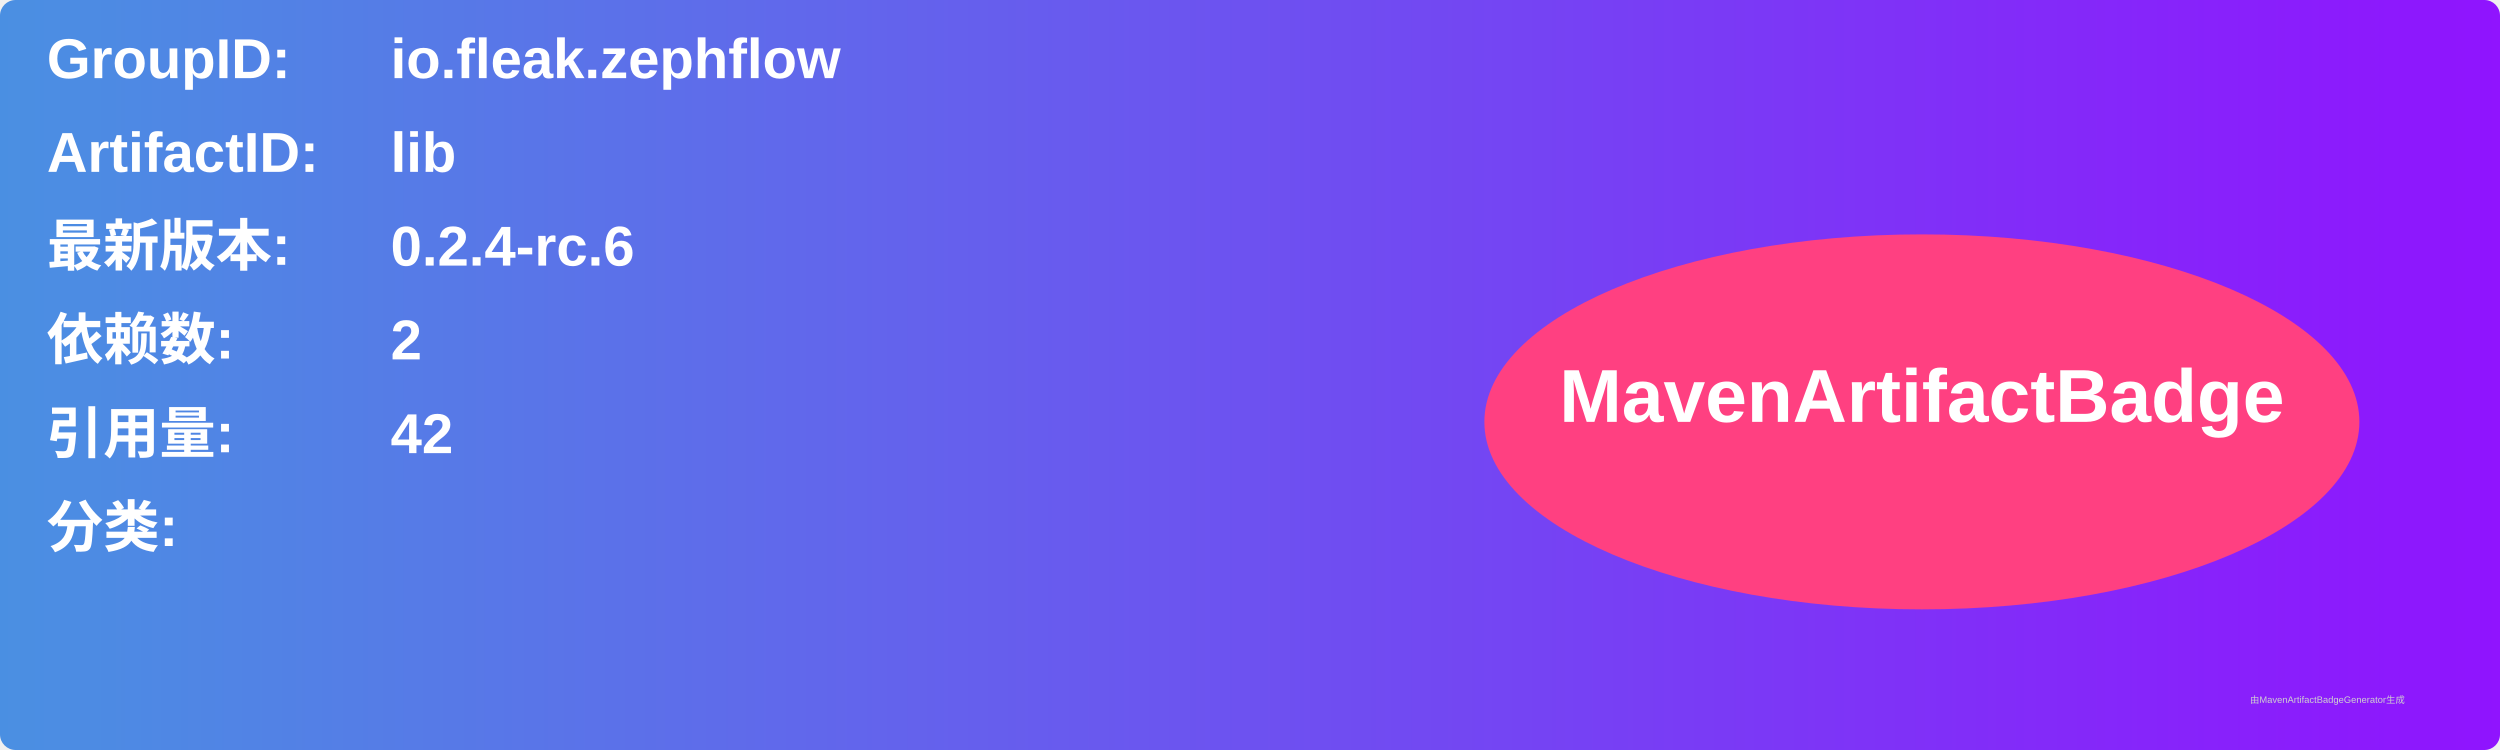
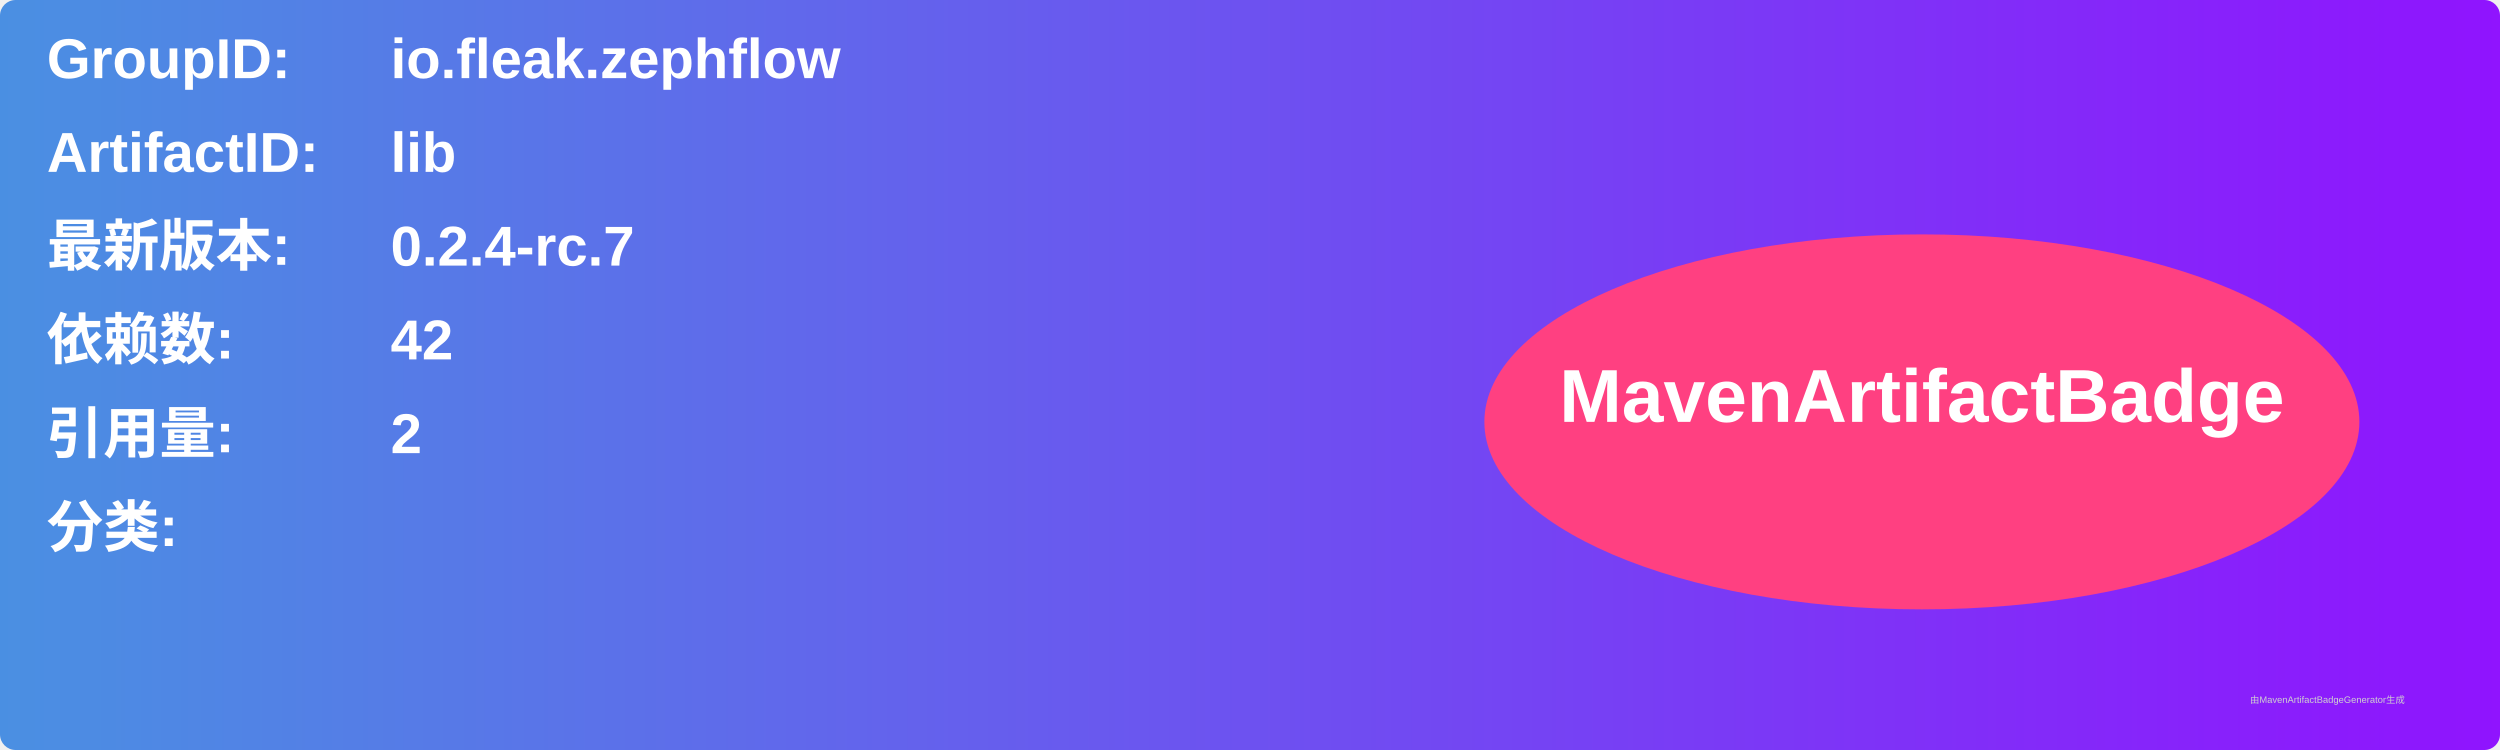
<svg xmlns="http://www.w3.org/2000/svg" width="800" height="240" viewBox="0 0 800 240">
  <linearGradient id="grad" x1="0%" y1="0%" x2="100%" y2="0%">
    <stop offset="0%" stop-color="#4a90e2" />
    <stop offset="100%" stop-color="#9013fe" />
  </linearGradient>
  <rect width="100%" height="100%" rx="5" ry="5" fill="url(#grad)" />
  <g transform="translate(15, 15)">
    <text x="0" y="10" font-family="Arial" font-size="18" fill="white" font-weight="bold" width="260">GroupID:</text>
    <text x="110" y="10" font-family="Arial" font-size="18" fill="white" font-weight="bold" width="460">io.fleak.zephflow</text>
    <text x="0" y="40" font-family="Arial" font-size="18" fill="white" font-weight="bold" width="260">ArtifactID:</text>
    <text x="110" y="40" font-family="Arial" font-size="18" fill="white" font-weight="bold" width="460">lib</text>
    <text x="0" y="70" font-family="Arial" font-size="18" fill="white" font-weight="bold">最新版本:</text>
    <text x="110" y="70" font-family="Arial" font-size="18" fill="white" font-weight="bold">
-       <tspan font-weight="bold">0.2.4-rc.6</tspan>
+       <tspan font-weight="bold">0.2.4-rc.7</tspan>
    </text>
    <text x="0" y="100" font-family="Arial" font-size="18" fill="white" font-weight="bold">依赖数: </text>
    <text x="110" y="100" font-family="Arial" font-size="18" fill="white">
-       <tspan font-weight="bold">2</tspan>
+       <tspan font-weight="bold">42</tspan>
    </text>
    <text x="0" y="130" font-family="Arial" font-size="18" fill="white" font-weight="bold">引用量: </text>
    <text x="110" y="130" font-family="Arial" font-size="18" fill="white">
-       <tspan font-weight="bold">42</tspan>
+       <tspan font-weight="bold">2</tspan>
    </text>
    <text x="0" y="160" font-family="Arial" font-size="18" fill="white" font-weight="bold">分类:</text>
    <text x="10" y="190" font-family="Arial" font-size="10" fill="white">
      <tspan font-weight="bold" />
    </text>
    <ellipse cx="600" cy="120" rx="140" ry="60" fill="#ff4081" />
    <text x="600" y="120" text-anchor="middle" font-family="Arial" font-size="24" fill="white" font-weight="bold">MavenArtifactBadge</text>
  </g>
  <text x="720" y="225" font-family="Arial" font-size="3" fill="#d0d0d0">由MavenArtifactBadgeGenerator生成</text>
</svg>
